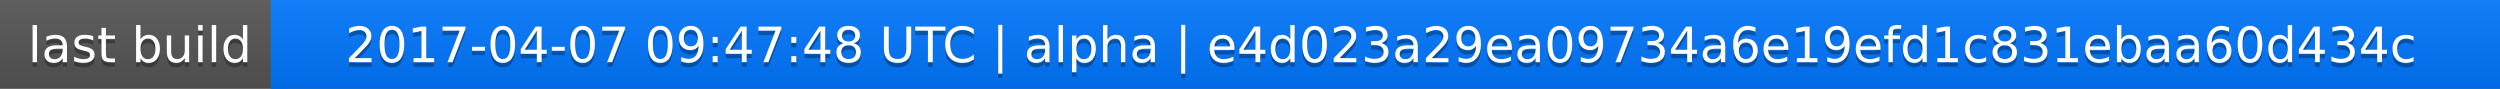
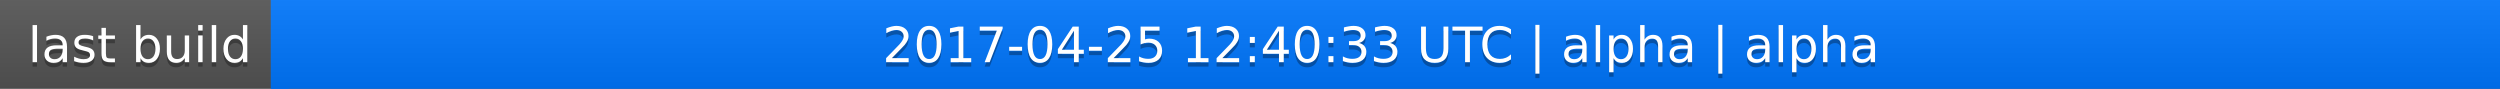
<svg xmlns="http://www.w3.org/2000/svg" width="563" height="20">
  <linearGradient id="a" x2="0" y2="100%">
    <stop offset="0" stop-color="#bbb" stop-opacity=".1" />
    <stop offset="1" stop-opacity=".1" />
  </linearGradient>
  <rect rx="0" width="563" height="20" fill="#555" />
  <rect rx="0" x="61" width="502" height="20" fill="#07f" />
  <path fill="#07f" d="M61 0h4v20h-4z" />
  <rect rx="0" width="563" height="20" fill="url(#a)" />
  <g fill="#fff" text-anchor="middle" font-family="DejaVu Sans,Verdana,Geneva,sans-serif" font-size="11">
    <text x="31.5" y="15" fill="#010101" fill-opacity=".3">last build</text>
    <text x="31.5" y="14">last build</text>
-     <text x="311" y="15" fill="#010101" fill-opacity=".3">2017-04-07 09:47:48 UTC | alpha | e4d023a29ea09734a6e19efd1c831ebaa60d434c</text>
-     <text x="311" y="14">2017-04-07 09:47:48 UTC | alpha | e4d023a29ea09734a6e19efd1c831ebaa60d434c</text>
+     <text x="311" y="15" fill="#010101" fill-opacity=".3">2017-04-25 12:40:33 UTC | alpha | alpha</text>
+     <text x="311" y="14">2017-04-25 12:40:33 UTC | alpha | alpha</text>
  </g>
</svg>
